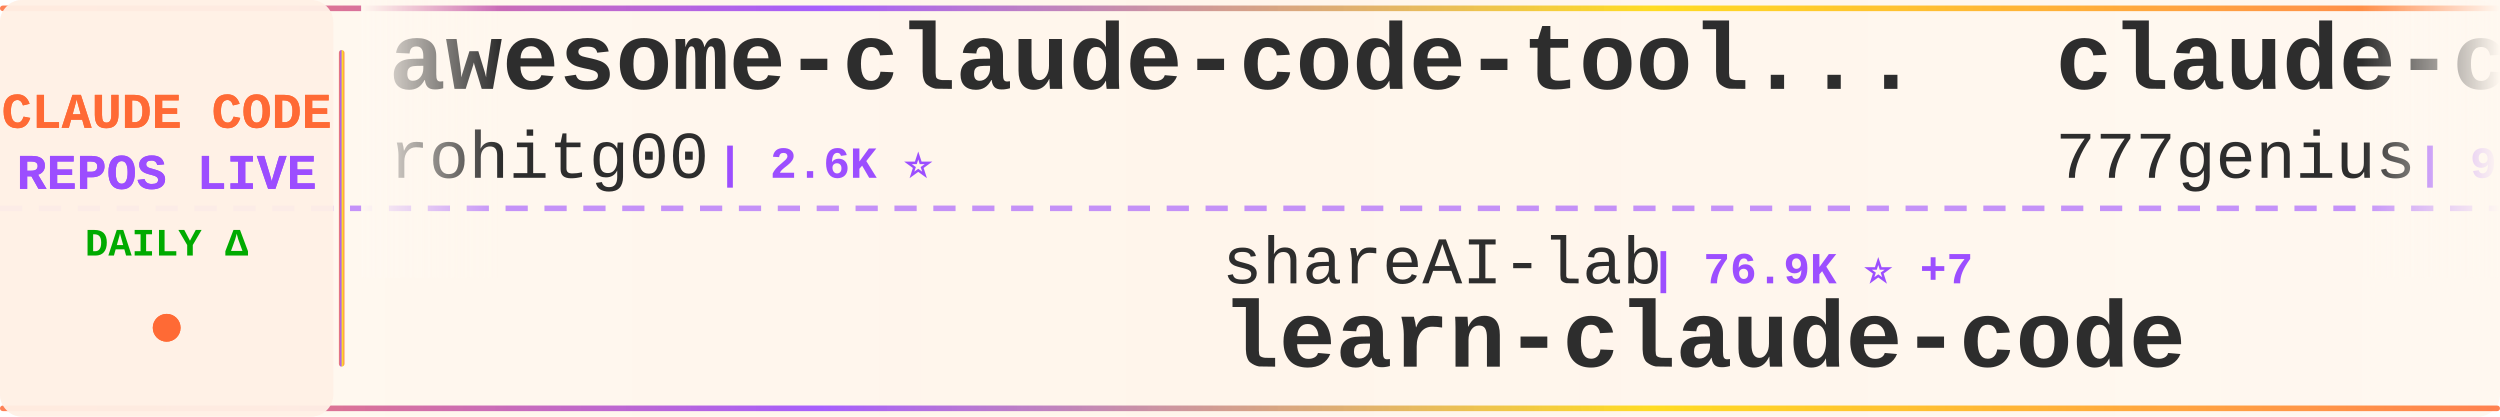
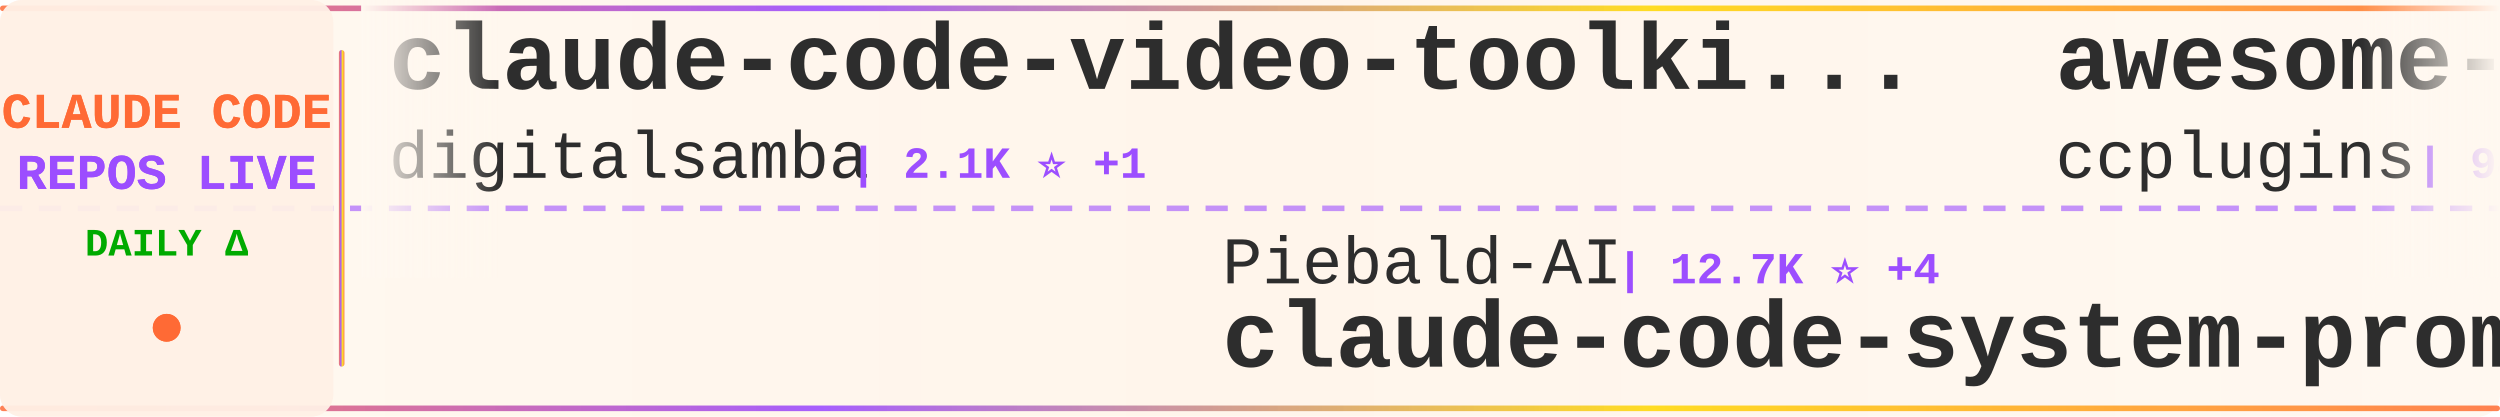
<svg xmlns="http://www.w3.org/2000/svg" width="900" height="150">
  <defs>
    <linearGradient id="tickerBg" x1="0%" y1="0%" x2="100%" y2="0%">
      <stop offset="0%" style="stop-color:#fff8f0;stop-opacity:0.98" />
      <stop offset="50%" style="stop-color:#fff5eb;stop-opacity:1" />
      <stop offset="100%" style="stop-color:#fff8f0;stop-opacity:0.98" />
    </linearGradient>
    <linearGradient id="borderGrad" x1="0%" y1="0%" x2="100%" y2="0%">
      <stop offset="0%" style="stop-color:#FF6B35;stop-opacity:0.85">
        <animate attributeName="stop-opacity" values="0.85;1;0.85" dur="2s" repeatCount="indefinite" />
      </stop>
      <stop offset="33%" style="stop-color:#9C4EFF;stop-opacity:0.9">
        <animate attributeName="stop-opacity" values="0.9;1;0.9" dur="2.2s" repeatCount="indefinite" />
      </stop>
      <stop offset="66%" style="stop-color:#FFD700;stop-opacity:0.85">
        <animate attributeName="stop-opacity" values="0.85;1;0.85" dur="1.8s" repeatCount="indefinite" />
      </stop>
      <stop offset="100%" style="stop-color:#FF6B35;stop-opacity:0.85">
        <animate attributeName="stop-opacity" values="0.85;1;0.85" dur="2s" repeatCount="indefinite" />
      </stop>
    </linearGradient>
    <filter id="textGlow">
      <feGaussianBlur stdDeviation="0.15" result="coloredBlur" />
      <feMerge>
        <feMergeNode in="coloredBlur" />
        <feMergeNode in="SourceGraphic" />
      </feMerge>
    </filter>
    <filter id="metricGlow">
      <feGaussianBlur stdDeviation="0.2" result="coloredBlur" />
      <feMerge>
        <feMergeNode in="coloredBlur" />
        <feMergeNode in="SourceGraphic" />
      </feMerge>
    </filter>
    <linearGradient id="leftFade" x1="0%" y1="0%" x2="100%" y2="0%">
      <stop offset="0%" style="stop-color:#fff8f0;stop-opacity:1" />
      <stop offset="100%" style="stop-color:#fff8f0;stop-opacity:0" />
    </linearGradient>
    <linearGradient id="rightFade" x1="0%" y1="0%" x2="100%" y2="0%">
      <stop offset="0%" style="stop-color:#fff8f0;stop-opacity:0" />
      <stop offset="100%" style="stop-color:#fff8f0;stop-opacity:1" />
    </linearGradient>
  </defs>
  <rect width="900" height="150" fill="url(#tickerBg)" rx="8" />
  <rect x="0" y="2" width="900" height="2" fill="url(#borderGrad)" rx="1" />
  <rect x="0" y="146" width="900" height="2" fill="url(#borderGrad)" rx="1" />
  <line x1="0" y1="75" x2="900" y2="75" stroke="#9C4EFF" stroke-width="2" stroke-dasharray="8 6" opacity="0.6" />
  <rect x="0" y="0" width="120" height="150" fill="#fff0e6" opacity="0.95" rx="8" />
  <text x="60" y="46" font-family="'Courier New', monospace" font-size="18" font-weight="bold" fill="#FF6B35" text-anchor="middle" filter="url(#textGlow)">
    CLAUDE CODE
  </text>
  <text x="60" y="68" font-family="'Courier New', monospace" font-size="18" font-weight="bold" fill="#9C4EFF" text-anchor="middle" filter="url(#textGlow)">
    REPOS LIVE
  </text>
  <text x="60" y="92" font-family="'Courier New', monospace" font-size="14" font-weight="bold" fill="#00aa00" text-anchor="middle">
    DAILY Δ
  </text>
  <circle cx="60" cy="118" r="5" fill="#FF6B35" filter="url(#metricGlow)">
    <animate attributeName="r" values="4;6;4" dur="1.5s" repeatCount="indefinite" />
    <animate attributeName="opacity" values="0.6;1;0.6" dur="1.5s" repeatCount="indefinite" />
  </circle>
  <rect x="122" y="18" width="2" height="114" fill="url(#borderGrad)" rx="1" />
  <clipPath id="tickerClip">
    <rect x="130" y="0" width="770" height="150" />
  </clipPath>
  <g clip-path="url(#tickerClip)">
    <g id="tickerItems">
      <animateTransform attributeName="transform" attributeType="XML" type="translate" from="0 0" to="-3000 0" dur="54s" repeatCount="indefinite" />
      <g transform="translate(0, 0)">
-         <text x="140" y="32" font-family="'Courier New', monospace" font-size="34" font-weight="bold" fill="#2d2d2d">awesome-claude-code-tool...</text>
-         <text x="140" y="64" font-family="'Courier New', monospace" font-size="24" font-weight="normal" fill="#2d2d2d" opacity="1.0">rohitg00</text>
-         <text x="258" y="64" font-family="'Courier New', monospace" font-size="16" font-weight="bold" fill="#9C4EFF"> | 2.6K ⭐</text>
+         <text x="140" y="32" font-family="'Courier New', monospace" font-size="34" font-weight="bold" fill="#2d2d2d">claude-code-video-toolki...</text>
+         <text x="140" y="64" font-family="'Courier New', monospace" font-size="24" font-weight="normal" fill="#2d2d2d" opacity="1.0">digitalsamba</text>
+         <text x="306" y="64" font-family="'Courier New', monospace" font-size="16" font-weight="bold" fill="#9C4EFF"> | 2.1K ⭐ +1</text>
      </g>
      <g transform="translate(300, 0)">
-         <text x="140" y="102" font-family="'Courier New', monospace" font-size="24" font-weight="normal" fill="#2d2d2d" opacity="1.0">shareAI-lab</text>
-         <text x="294" y="102" font-family="'Courier New', monospace" font-size="16" font-weight="bold" fill="#9C4EFF"> | 76.9K ⭐ +7</text>
-         <text x="140" y="132" font-family="'Courier New', monospace" font-size="34" font-weight="bold" fill="#2d2d2d">learn-claude-code</text>
+         <text x="140" y="102" font-family="'Courier New', monospace" font-size="24" font-weight="normal" fill="#2d2d2d" opacity="1.0">Piebald-AI</text>
+         <text x="282" y="102" font-family="'Courier New', monospace" font-size="16" font-weight="bold" fill="#9C4EFF"> | 12.7K ⭐ +4</text>
+         <text x="140" y="132" font-family="'Courier New', monospace" font-size="34" font-weight="bold" fill="#2d2d2d">claude-code-system-promp...</text>
      </g>
      <g transform="translate(600, 0)">
-         <text x="140" y="32" font-family="'Courier New', monospace" font-size="34" font-weight="bold" fill="#2d2d2d">claude-code-source-code</text>
-         <text x="140" y="64" font-family="'Courier New', monospace" font-size="24" font-weight="normal" fill="#2d2d2d" opacity="1.0">777genius</text>
-         <text x="270" y="64" font-family="'Courier New', monospace" font-size="16" font-weight="bold" fill="#9C4EFF"> | 932 ⭐</text>
+         <text x="140" y="32" font-family="'Courier New', monospace" font-size="34" font-weight="bold" fill="#2d2d2d">awesome-claude-code-plug...</text>
+         <text x="140" y="64" font-family="'Courier New', monospace" font-size="24" font-weight="normal" fill="#2d2d2d" opacity="1.0">ccplugins</text>
+         <text x="270" y="64" font-family="'Courier New', monospace" font-size="16" font-weight="bold" fill="#9C4EFF"> | 941 ⭐ +2</text>
      </g>
      <g transform="translate(900, 0)">
-         <text x="140" y="102" font-family="'Courier New', monospace" font-size="24" font-weight="normal" fill="#2d2d2d" opacity="1.0">SeemSeam</text>
-         <text x="258" y="102" font-family="'Courier New', monospace" font-size="16" font-weight="bold" fill="#9C4EFF"> | 3.5K ⭐</text>
-         <text x="140" y="132" font-family="'Courier New', monospace" font-size="34" font-weight="bold" fill="#2d2d2d">claude_codex_bridge</text>
+         <text x="140" y="102" font-family="'Courier New', monospace" font-size="24" font-weight="normal" fill="#2d2d2d" opacity="1.0">JrCx7scC</text>
+         <text x="258" y="102" font-family="'Courier New', monospace" font-size="16" font-weight="bold" fill="#9C4EFF"> | 376 ⭐</text>
+         <text x="140" y="132" font-family="'Courier New', monospace" font-size="34" font-weight="bold" fill="#2d2d2d">claude-code-source</text>
      </g>
      <g transform="translate(1200, 0)">
-         <text x="140" y="32" font-family="'Courier New', monospace" font-size="34" font-weight="bold" fill="#2d2d2d">claude-code-spec-workflo...</text>
-         <text x="140" y="64" font-family="'Courier New', monospace" font-size="24" font-weight="normal" fill="#2d2d2d" opacity="1.0">Pimzino</text>
-         <text x="246" y="64" font-family="'Courier New', monospace" font-size="16" font-weight="bold" fill="#9C4EFF"> | 3.9K ⭐</text>
+         <text x="140" y="32" font-family="'Courier New', monospace" font-size="34" font-weight="bold" fill="#2d2d2d">Claude-Code-Usage-Monito...</text>
+         <text x="140" y="64" font-family="'Courier New', monospace" font-size="24" font-weight="normal" fill="#2d2d2d" opacity="1.0">Maciek-roboblog</text>
+         <text x="342" y="64" font-family="'Courier New', monospace" font-size="16" font-weight="bold" fill="#9C4EFF"> | 8.7K ⭐</text>
      </g>
      <g transform="translate(1500, 0)">
-         <text x="140" y="102" font-family="'Courier New', monospace" font-size="24" font-weight="normal" fill="#2d2d2d" opacity="1.0">guanshan</text>
-         <text x="258" y="102" font-family="'Courier New', monospace" font-size="16" font-weight="bold" fill="#9C4EFF"> | 61 ⭐</text>
-         <text x="140" y="132" font-family="'Courier New', monospace" font-size="34" font-weight="bold" fill="#2d2d2d">ClaudeCode</text>
+         <text x="140" y="102" font-family="'Courier New', monospace" font-size="24" font-weight="normal" fill="#2d2d2d" opacity="1.0">OneRedOak</text>
+         <text x="270" y="102" font-family="'Courier New', monospace" font-size="16" font-weight="bold" fill="#9C4EFF"> | 3.9K ⭐ -1</text>
+         <text x="140" y="132" font-family="'Courier New', monospace" font-size="34" font-weight="bold" fill="#2d2d2d">claude-code-workflows</text>
      </g>
      <g transform="translate(1800, 0)">
-         <text x="140" y="32" font-family="'Courier New', monospace" font-size="34" font-weight="bold" fill="#2d2d2d">sc-claude-code-files</text>
-         <text x="140" y="64" font-family="'Courier New', monospace" font-size="24" font-weight="normal" fill="#2d2d2d" opacity="1.0">https-deeplearning-ai</text>
-         <text x="414" y="64" font-family="'Courier New', monospace" font-size="16" font-weight="bold" fill="#9C4EFF"> | 549 ⭐</text>
+         <text x="140" y="32" font-family="'Courier New', monospace" font-size="34" font-weight="bold" fill="#2d2d2d">system_prompts_leaks</text>
+         <text x="140" y="64" font-family="'Courier New', monospace" font-size="24" font-weight="normal" fill="#2d2d2d" opacity="1.0">asgeirtj</text>
+         <text x="258" y="64" font-family="'Courier New', monospace" font-size="16" font-weight="bold" fill="#9C4EFF"> | 67.2K ⭐ +89</text>
      </g>
      <g transform="translate(2100, 0)">
-         <text x="140" y="102" font-family="'Courier New', monospace" font-size="24" font-weight="normal" fill="#2d2d2d" opacity="1.0">diet103</text>
-         <text x="246" y="102" font-family="'Courier New', monospace" font-size="16" font-weight="bold" fill="#9C4EFF"> | 10.0K ⭐</text>
-         <text x="140" y="132" font-family="'Courier New', monospace" font-size="34" font-weight="bold" fill="#2d2d2d">claude-code-infrastructu...</text>
+         <text x="140" y="102" font-family="'Courier New', monospace" font-size="24" font-weight="normal" fill="#2d2d2d" opacity="1.0">anthropics</text>
+         <text x="282" y="102" font-family="'Courier New', monospace" font-size="16" font-weight="bold" fill="#9C4EFF"> | 176.6K ⭐ +59</text>
+         <text x="140" y="132" font-family="'Courier New', monospace" font-size="34" font-weight="bold" fill="#2d2d2d">skills</text>
      </g>
      <g transform="translate(2400, 0)">
-         <text x="140" y="32" font-family="'Courier New', monospace" font-size="34" font-weight="bold" fill="#2d2d2d">Open-ClaudeCode</text>
-         <text x="140" y="64" font-family="'Courier New', monospace" font-size="24" font-weight="normal" fill="#2d2d2d" opacity="1.0">LING71671</text>
-         <text x="270" y="64" font-family="'Courier New', monospace" font-size="16" font-weight="bold" fill="#9C4EFF"> | 949 ⭐</text>
+         <text x="140" y="32" font-family="'Courier New', monospace" font-size="34" font-weight="bold" fill="#2d2d2d">claude-code-tudou</text>
+         <text x="140" y="64" font-family="'Courier New', monospace" font-size="24" font-weight="normal" fill="#2d2d2d" opacity="1.0">AICoderTudou</text>
+         <text x="306" y="64" font-family="'Courier New', monospace" font-size="16" font-weight="bold" fill="#9C4EFF"> | 493 ⭐</text>
      </g>
      <g transform="translate(2700, 0)">
-         <text x="140" y="102" font-family="'Courier New', monospace" font-size="24" font-weight="normal" fill="#2d2d2d" opacity="1.0">Windy3f3f3f3f</text>
-         <text x="318" y="102" font-family="'Courier New', monospace" font-size="16" font-weight="bold" fill="#9C4EFF"> | 2.7K ⭐</text>
-         <text x="140" y="132" font-family="'Courier New', monospace" font-size="34" font-weight="bold" fill="#2d2d2d">claude-code-from-scratch</text>
+         <text x="140" y="102" font-family="'Courier New', monospace" font-size="24" font-weight="normal" fill="#2d2d2d" opacity="1.0">Chachamaru127</text>
+         <text x="318" y="102" font-family="'Courier New', monospace" font-size="16" font-weight="bold" fill="#9C4EFF"> | 3.1K ⭐ +1</text>
+         <text x="140" y="132" font-family="'Courier New', monospace" font-size="34" font-weight="bold" fill="#2d2d2d">claude-code-harness</text>
      </g>
      <g transform="translate(3000, 0)">
-         <text x="140" y="32" font-family="'Courier New', monospace" font-size="34" font-weight="bold" fill="#2d2d2d">awesome-claude-code-tool...</text>
-         <text x="140" y="64" font-family="'Courier New', monospace" font-size="24" font-weight="normal" fill="#2d2d2d" opacity="1.0">rohitg00</text>
-         <text x="258" y="64" font-family="'Courier New', monospace" font-size="16" font-weight="bold" fill="#9C4EFF"> | 2.6K ⭐</text>
+         <text x="140" y="32" font-family="'Courier New', monospace" font-size="34" font-weight="bold" fill="#2d2d2d">claude-code-video-toolki...</text>
+         <text x="140" y="64" font-family="'Courier New', monospace" font-size="24" font-weight="normal" fill="#2d2d2d" opacity="1.0">digitalsamba</text>
+         <text x="306" y="64" font-family="'Courier New', monospace" font-size="16" font-weight="bold" fill="#9C4EFF"> | 2.1K ⭐ +1</text>
      </g>
      <g transform="translate(3300, 0)">
-         <text x="140" y="102" font-family="'Courier New', monospace" font-size="24" font-weight="normal" fill="#2d2d2d" opacity="1.0">shareAI-lab</text>
-         <text x="294" y="102" font-family="'Courier New', monospace" font-size="16" font-weight="bold" fill="#9C4EFF"> | 76.9K ⭐ +7</text>
-         <text x="140" y="132" font-family="'Courier New', monospace" font-size="34" font-weight="bold" fill="#2d2d2d">learn-claude-code</text>
+         <text x="140" y="102" font-family="'Courier New', monospace" font-size="24" font-weight="normal" fill="#2d2d2d" opacity="1.0">Piebald-AI</text>
+         <text x="282" y="102" font-family="'Courier New', monospace" font-size="16" font-weight="bold" fill="#9C4EFF"> | 12.7K ⭐ +4</text>
+         <text x="140" y="132" font-family="'Courier New', monospace" font-size="34" font-weight="bold" fill="#2d2d2d">claude-code-system-promp...</text>
      </g>
      <g transform="translate(3600, 0)">
-         <text x="140" y="32" font-family="'Courier New', monospace" font-size="34" font-weight="bold" fill="#2d2d2d">claude-code-source-code</text>
-         <text x="140" y="64" font-family="'Courier New', monospace" font-size="24" font-weight="normal" fill="#2d2d2d" opacity="1.0">777genius</text>
-         <text x="270" y="64" font-family="'Courier New', monospace" font-size="16" font-weight="bold" fill="#9C4EFF"> | 932 ⭐</text>
+         <text x="140" y="32" font-family="'Courier New', monospace" font-size="34" font-weight="bold" fill="#2d2d2d">awesome-claude-code-plug...</text>
+         <text x="140" y="64" font-family="'Courier New', monospace" font-size="24" font-weight="normal" fill="#2d2d2d" opacity="1.0">ccplugins</text>
+         <text x="270" y="64" font-family="'Courier New', monospace" font-size="16" font-weight="bold" fill="#9C4EFF"> | 941 ⭐ +2</text>
      </g>
      <g transform="translate(3900, 0)">
-         <text x="140" y="102" font-family="'Courier New', monospace" font-size="24" font-weight="normal" fill="#2d2d2d" opacity="1.0">SeemSeam</text>
-         <text x="258" y="102" font-family="'Courier New', monospace" font-size="16" font-weight="bold" fill="#9C4EFF"> | 3.5K ⭐</text>
-         <text x="140" y="132" font-family="'Courier New', monospace" font-size="34" font-weight="bold" fill="#2d2d2d">claude_codex_bridge</text>
+         <text x="140" y="102" font-family="'Courier New', monospace" font-size="24" font-weight="normal" fill="#2d2d2d" opacity="1.0">JrCx7scC</text>
+         <text x="258" y="102" font-family="'Courier New', monospace" font-size="16" font-weight="bold" fill="#9C4EFF"> | 376 ⭐</text>
+         <text x="140" y="132" font-family="'Courier New', monospace" font-size="34" font-weight="bold" fill="#2d2d2d">claude-code-source</text>
      </g>
    </g>
  </g>
  <rect x="130" y="0" width="50" height="100" fill="url(#leftFade)" />
  <rect x="850" y="0" width="50" height="100" fill="url(#rightFade)" />
</svg>
